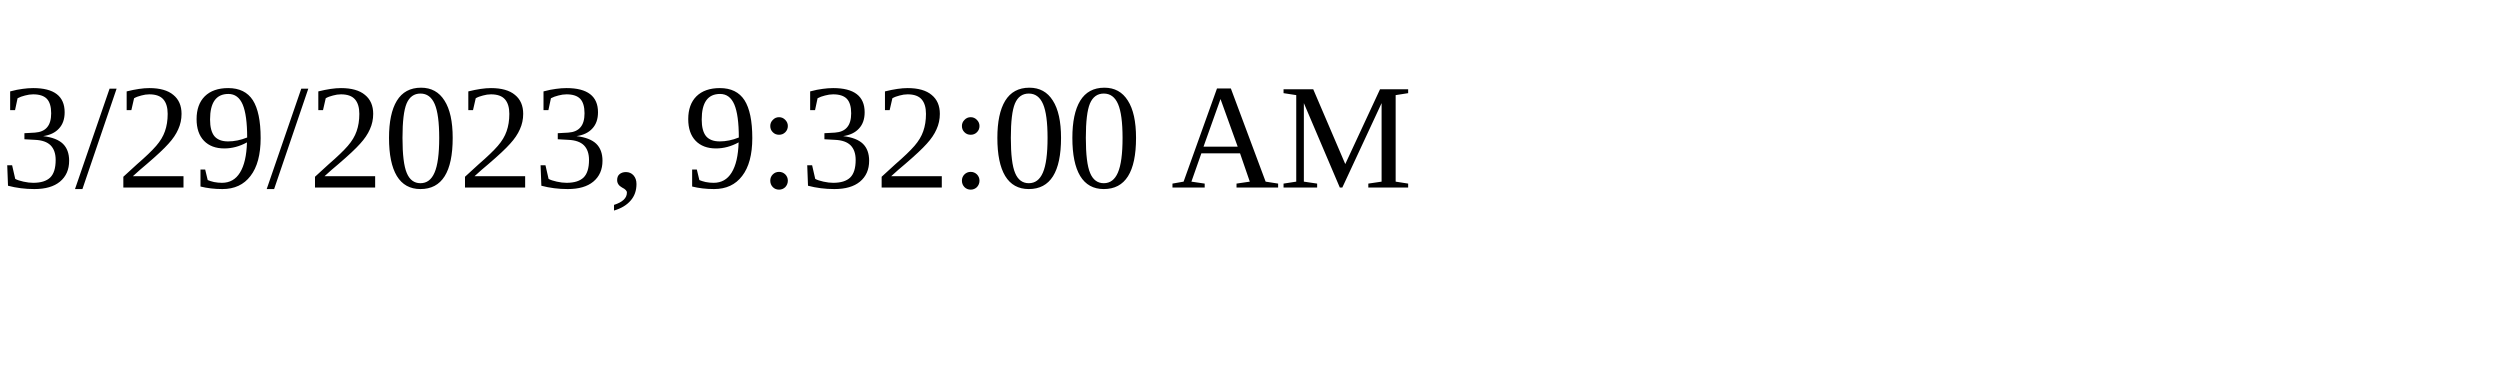
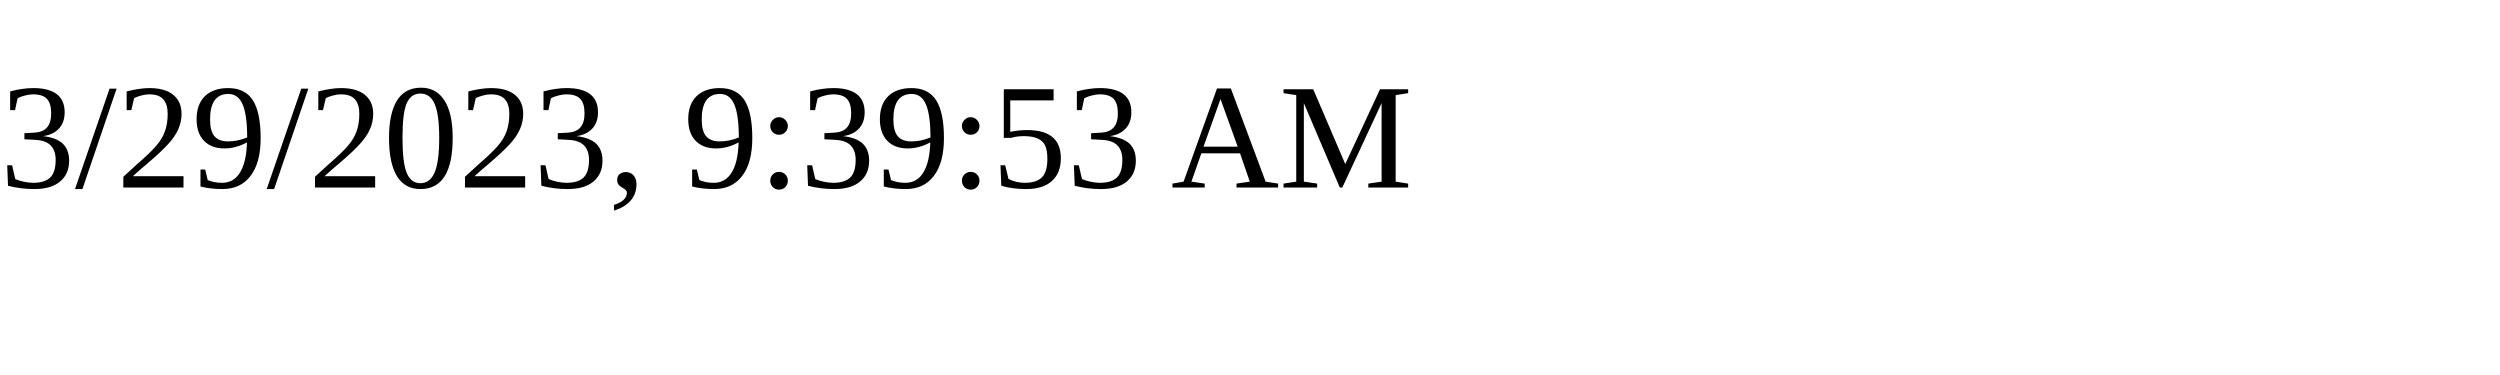
<svg xmlns="http://www.w3.org/2000/svg" height="30" width="200">
-   <text x="0" y="15">3/29/2023, 9:32:00 AM</text>
+   <text x="0" y="15">3/29/2023, 9:39:53 AM</text>
</svg>
